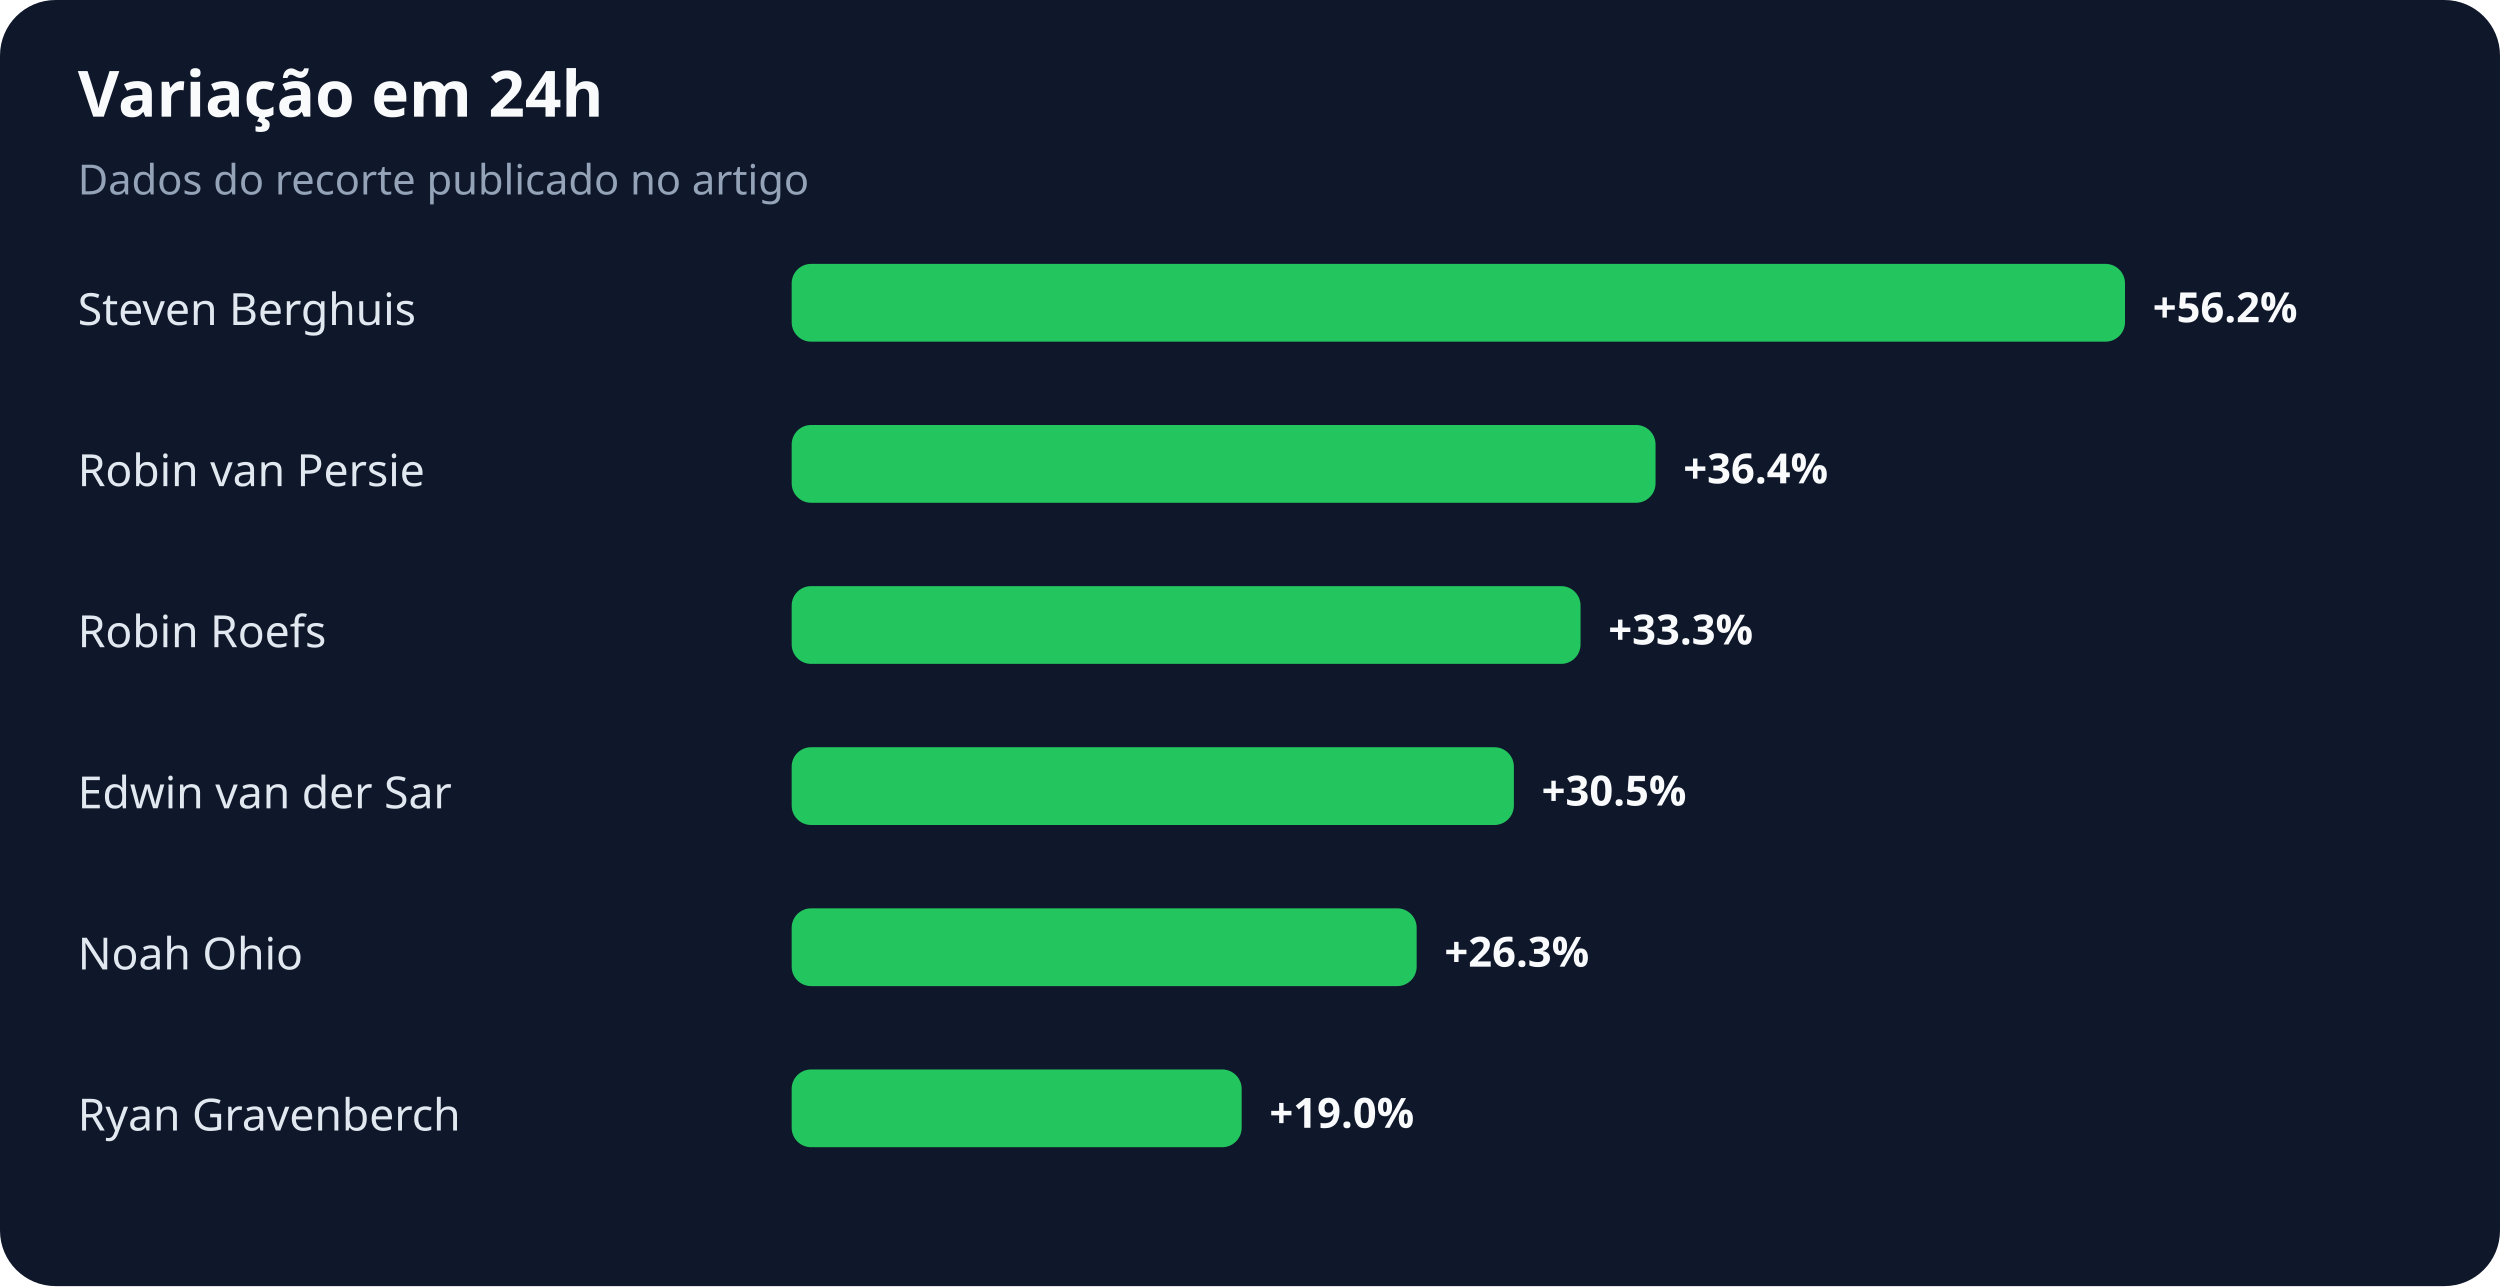
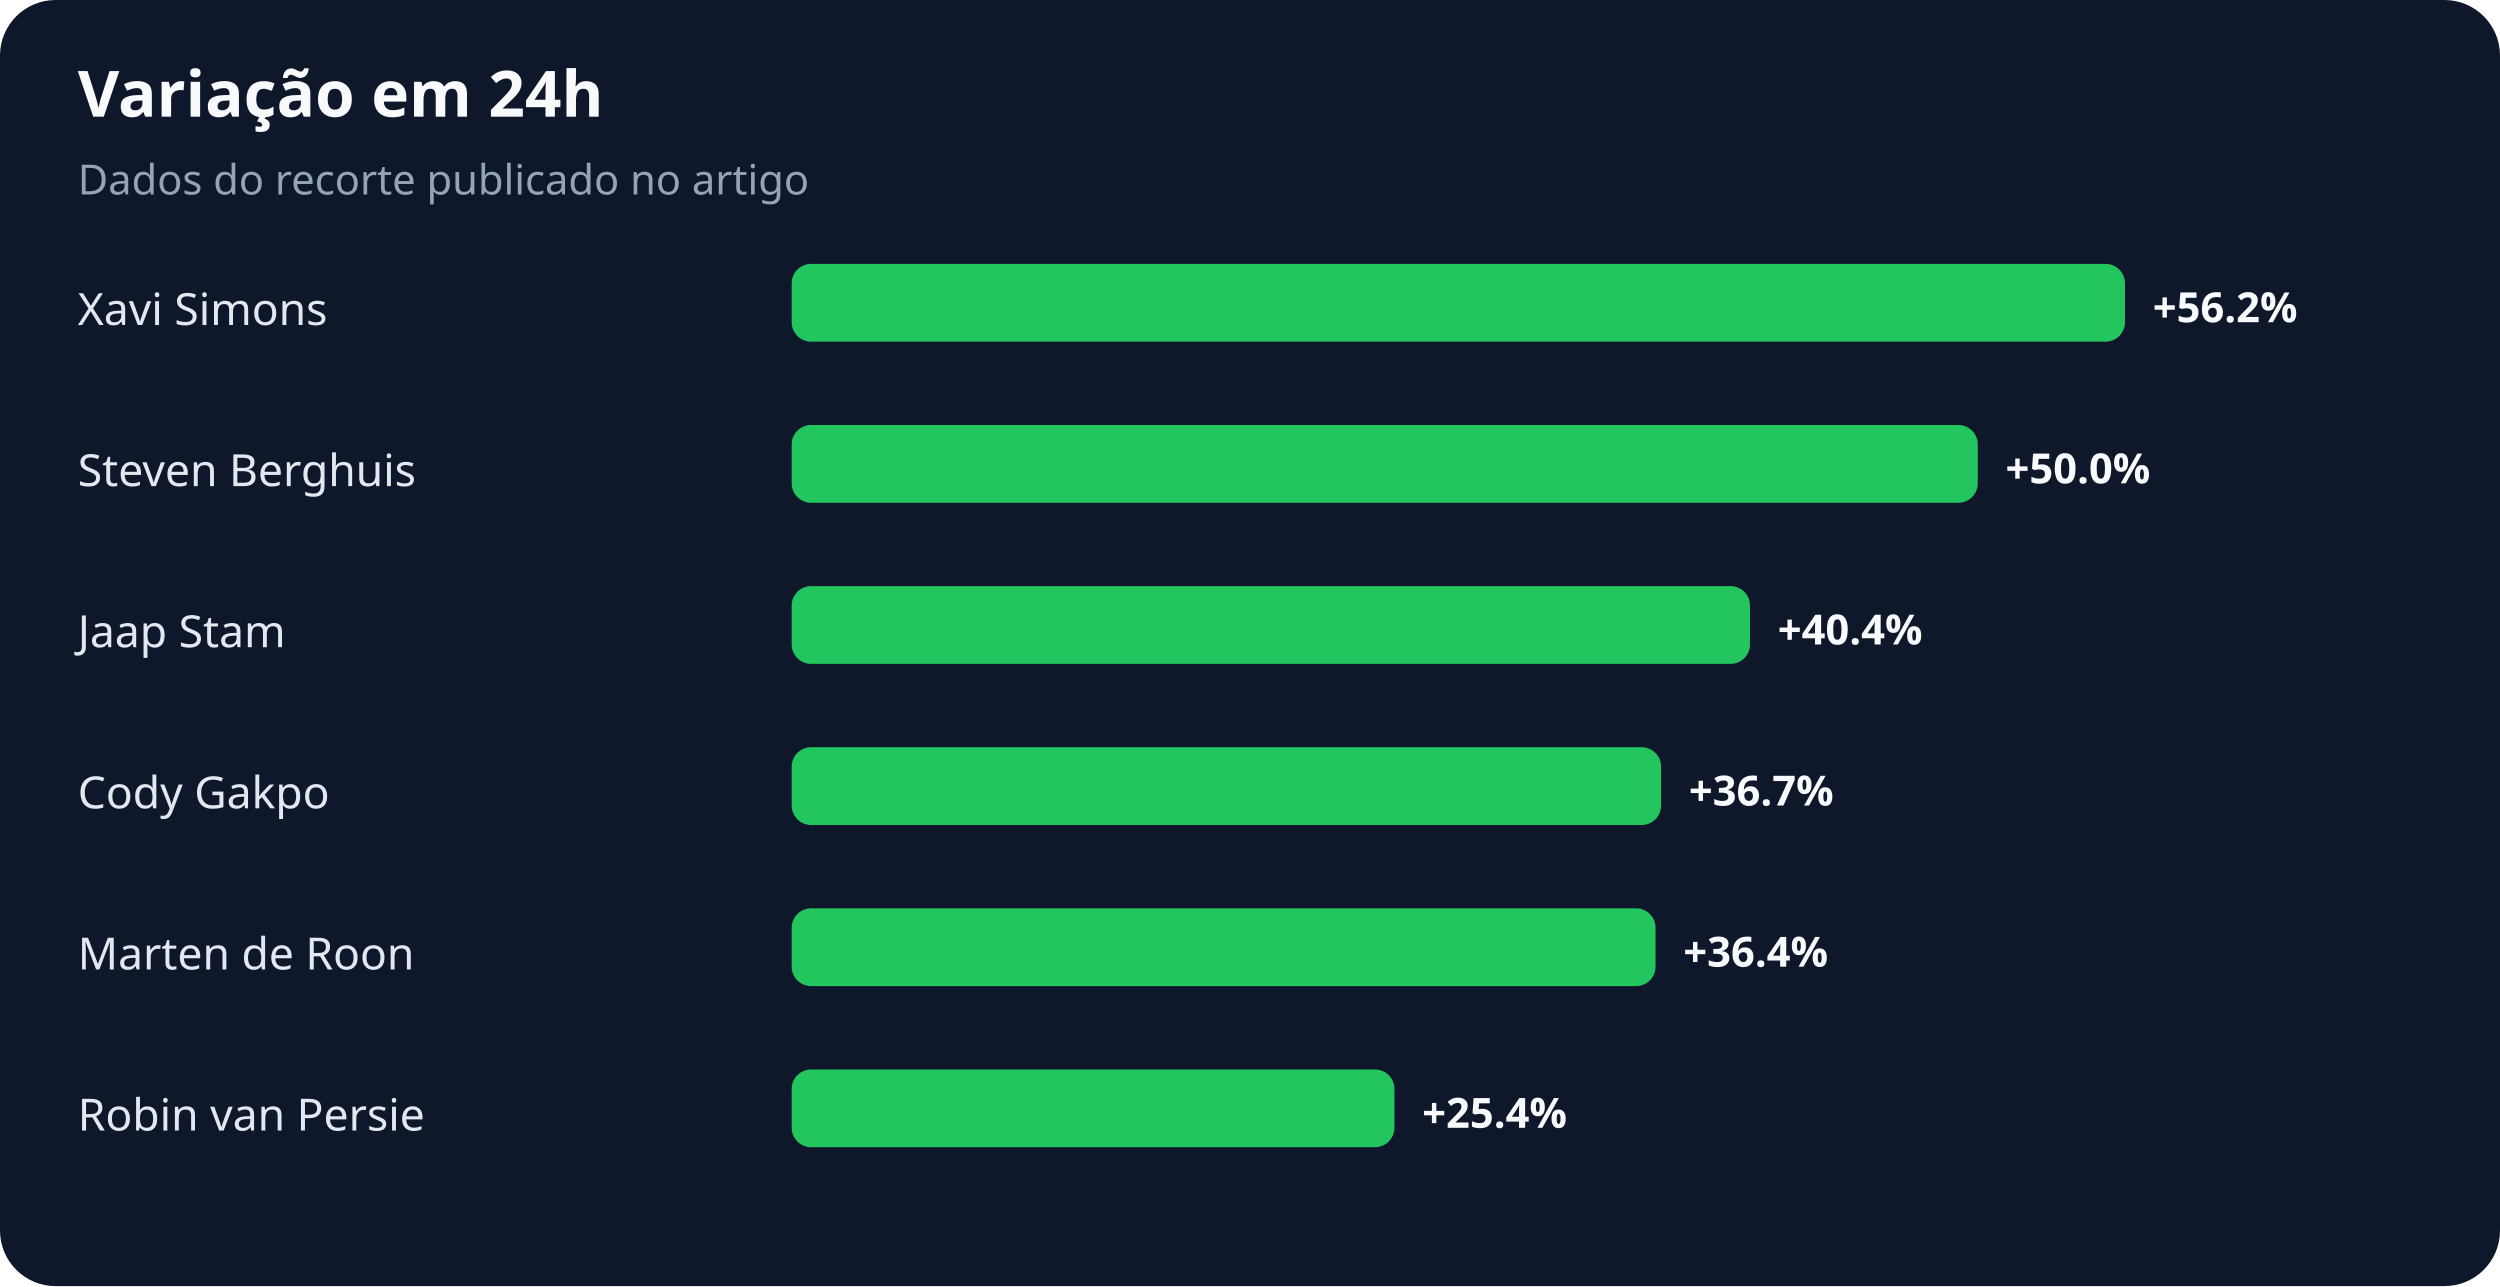
<svg xmlns="http://www.w3.org/2000/svg" width="900" height="463" viewBox="0 0 900 463" role="img" aria-labelledby="title desc">
  <rect width="100%" height="100%" rx="20" fill="#0f172a" />
  <text x="28" y="42" fill="#f8fafc" font-family="system-ui,sans-serif" font-size="23" font-weight="700">Variação em 24h</text>
  <text x="28" y="70" fill="#94a3b8" font-family="system-ui,sans-serif" font-size="15">Dados do recorte publicado no artigo</text>
-   <text x="28" y="117" fill="#e2e8f0" font-family="system-ui,sans-serif" font-size="16">Steven Berghuis</text>
+   <text x="28" y="117" fill="#e2e8f0" font-family="system-ui,sans-serif" font-size="16">Xavi Simons</text>
  <rect x="285" y="95" width="480" height="28" rx="7" fill="#22c55e" />
  <text x="775" y="116" fill="#f8fafc" font-family="system-ui,sans-serif" font-size="15" font-weight="700">+56.2%</text>
-   <text x="28" y="175" fill="#e2e8f0" font-family="system-ui,sans-serif" font-size="16">Robin van Persie</text>
-   <rect x="285" y="153" width="311" height="28" rx="7" fill="#22c55e" />
-   <text x="606" y="174" fill="#f8fafc" font-family="system-ui,sans-serif" font-size="15" font-weight="700">+36.4%</text>
-   <text x="28" y="233" fill="#e2e8f0" font-family="system-ui,sans-serif" font-size="16">Robin Roefs</text>
-   <rect x="285" y="211" width="284" height="28" rx="7" fill="#22c55e" />
-   <text x="579" y="232" fill="#f8fafc" font-family="system-ui,sans-serif" font-size="15" font-weight="700">+33.3%</text>
-   <text x="28" y="291" fill="#e2e8f0" font-family="system-ui,sans-serif" font-size="16">Edwin van der Sar</text>
-   <rect x="285" y="269" width="260" height="28" rx="7" fill="#22c55e" />
-   <text x="555" y="290" fill="#f8fafc" font-family="system-ui,sans-serif" font-size="15" font-weight="700">+30.5%</text>
-   <text x="28" y="349" fill="#e2e8f0" font-family="system-ui,sans-serif" font-size="16">Noah Ohio</text>
-   <rect x="285" y="327" width="225" height="28" rx="7" fill="#22c55e" />
-   <text x="520" y="348" fill="#f8fafc" font-family="system-ui,sans-serif" font-size="15" font-weight="700">+26.3%</text>
-   <text x="28" y="407" fill="#e2e8f0" font-family="system-ui,sans-serif" font-size="16">Ryan Gravenberch</text>
-   <rect x="285" y="385" width="162" height="28" rx="7" fill="#22c55e" />
-   <text x="457" y="406" fill="#f8fafc" font-family="system-ui,sans-serif" font-size="15" font-weight="700">+19.0%</text>
+   <text x="28" y="175" fill="#e2e8f0" font-family="system-ui,sans-serif" font-size="16">Steven Berghuis</text>
+   <rect x="285" y="153" width="427" height="28" rx="7" fill="#22c55e" />
+   <text x="722" y="174" fill="#f8fafc" font-family="system-ui,sans-serif" font-size="15" font-weight="700">+50.0%</text>
+   <text x="28" y="233" fill="#e2e8f0" font-family="system-ui,sans-serif" font-size="16">Jaap Stam</text>
+   <rect x="285" y="211" width="345" height="28" rx="7" fill="#22c55e" />
+   <text x="640" y="232" fill="#f8fafc" font-family="system-ui,sans-serif" font-size="15" font-weight="700">+40.4%</text>
+   <text x="28" y="291" fill="#e2e8f0" font-family="system-ui,sans-serif" font-size="16">Cody Gakpo</text>
+   <rect x="285" y="269" width="313" height="28" rx="7" fill="#22c55e" />
+   <text x="608" y="290" fill="#f8fafc" font-family="system-ui,sans-serif" font-size="15" font-weight="700">+36.7%</text>
+   <text x="28" y="349" fill="#e2e8f0" font-family="system-ui,sans-serif" font-size="16">Marten de Roon</text>
+   <rect x="285" y="327" width="311" height="28" rx="7" fill="#22c55e" />
+   <text x="606" y="348" fill="#f8fafc" font-family="system-ui,sans-serif" font-size="15" font-weight="700">+36.4%</text>
+   <text x="28" y="407" fill="#e2e8f0" font-family="system-ui,sans-serif" font-size="16">Robin van Persie</text>
+   <rect x="285" y="385" width="217" height="28" rx="7" fill="#22c55e" />
+   <text x="512" y="406" fill="#f8fafc" font-family="system-ui,sans-serif" font-size="15" font-weight="700">+25.4%</text>
</svg>
